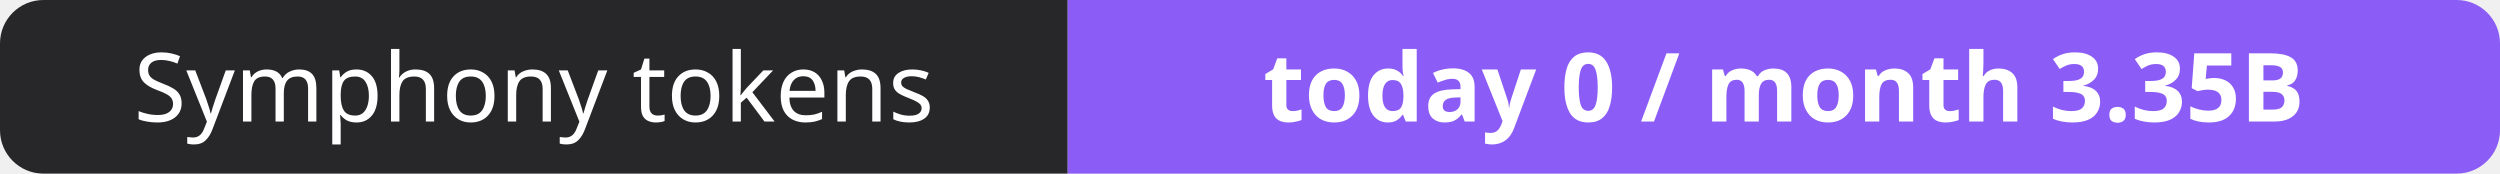
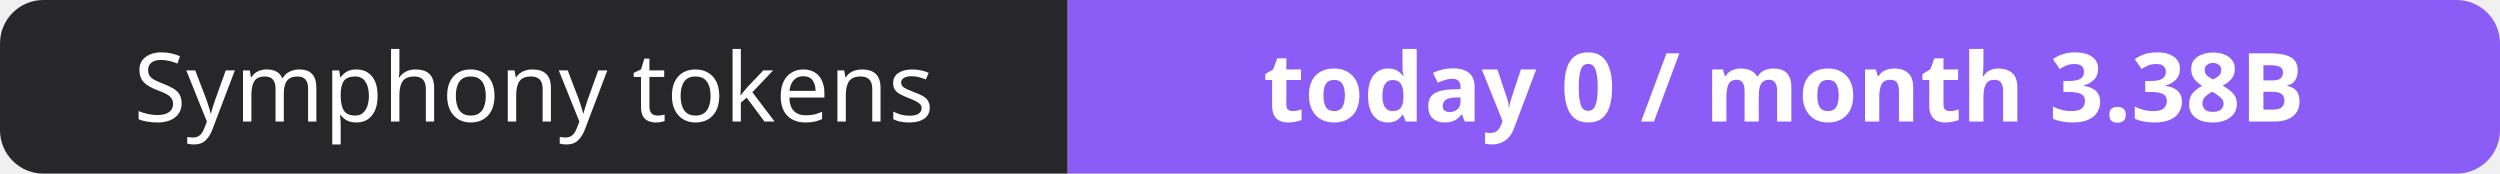
- <svg xmlns="http://www.w3.org/2000/svg" width="288" height="20" role="img" aria-label="Symphony tokens: today 0 / month 3.35B">
+ <svg xmlns="http://www.w3.org/2000/svg" width="288" height="20" role="img" aria-label="Symphony tokens: today 0 / month 3.38B">
  <clipPath id="r">
    <rect width="288" height="20" rx="5" fill="#fff" />
  </clipPath>
  <g clip-path="url(#r)">
    <rect width="123" height="20" fill="#27272a" />
    <rect x="123" width="165" height="20" fill="#8b5cf6" />
  </g>
  <g fill="#fff" text-anchor="middle" font-family="Verdana,Geneva,sans-serif" font-size="11">
    <text x="61.5" y="14">Symphony tokens</text>
-     <text x="205.5" y="14" font-weight="700">today 0 / month 3.35B</text>
+     <text x="205.5" y="14" font-weight="700">today 0 / month 3.38B</text>
  </g>
</svg>
